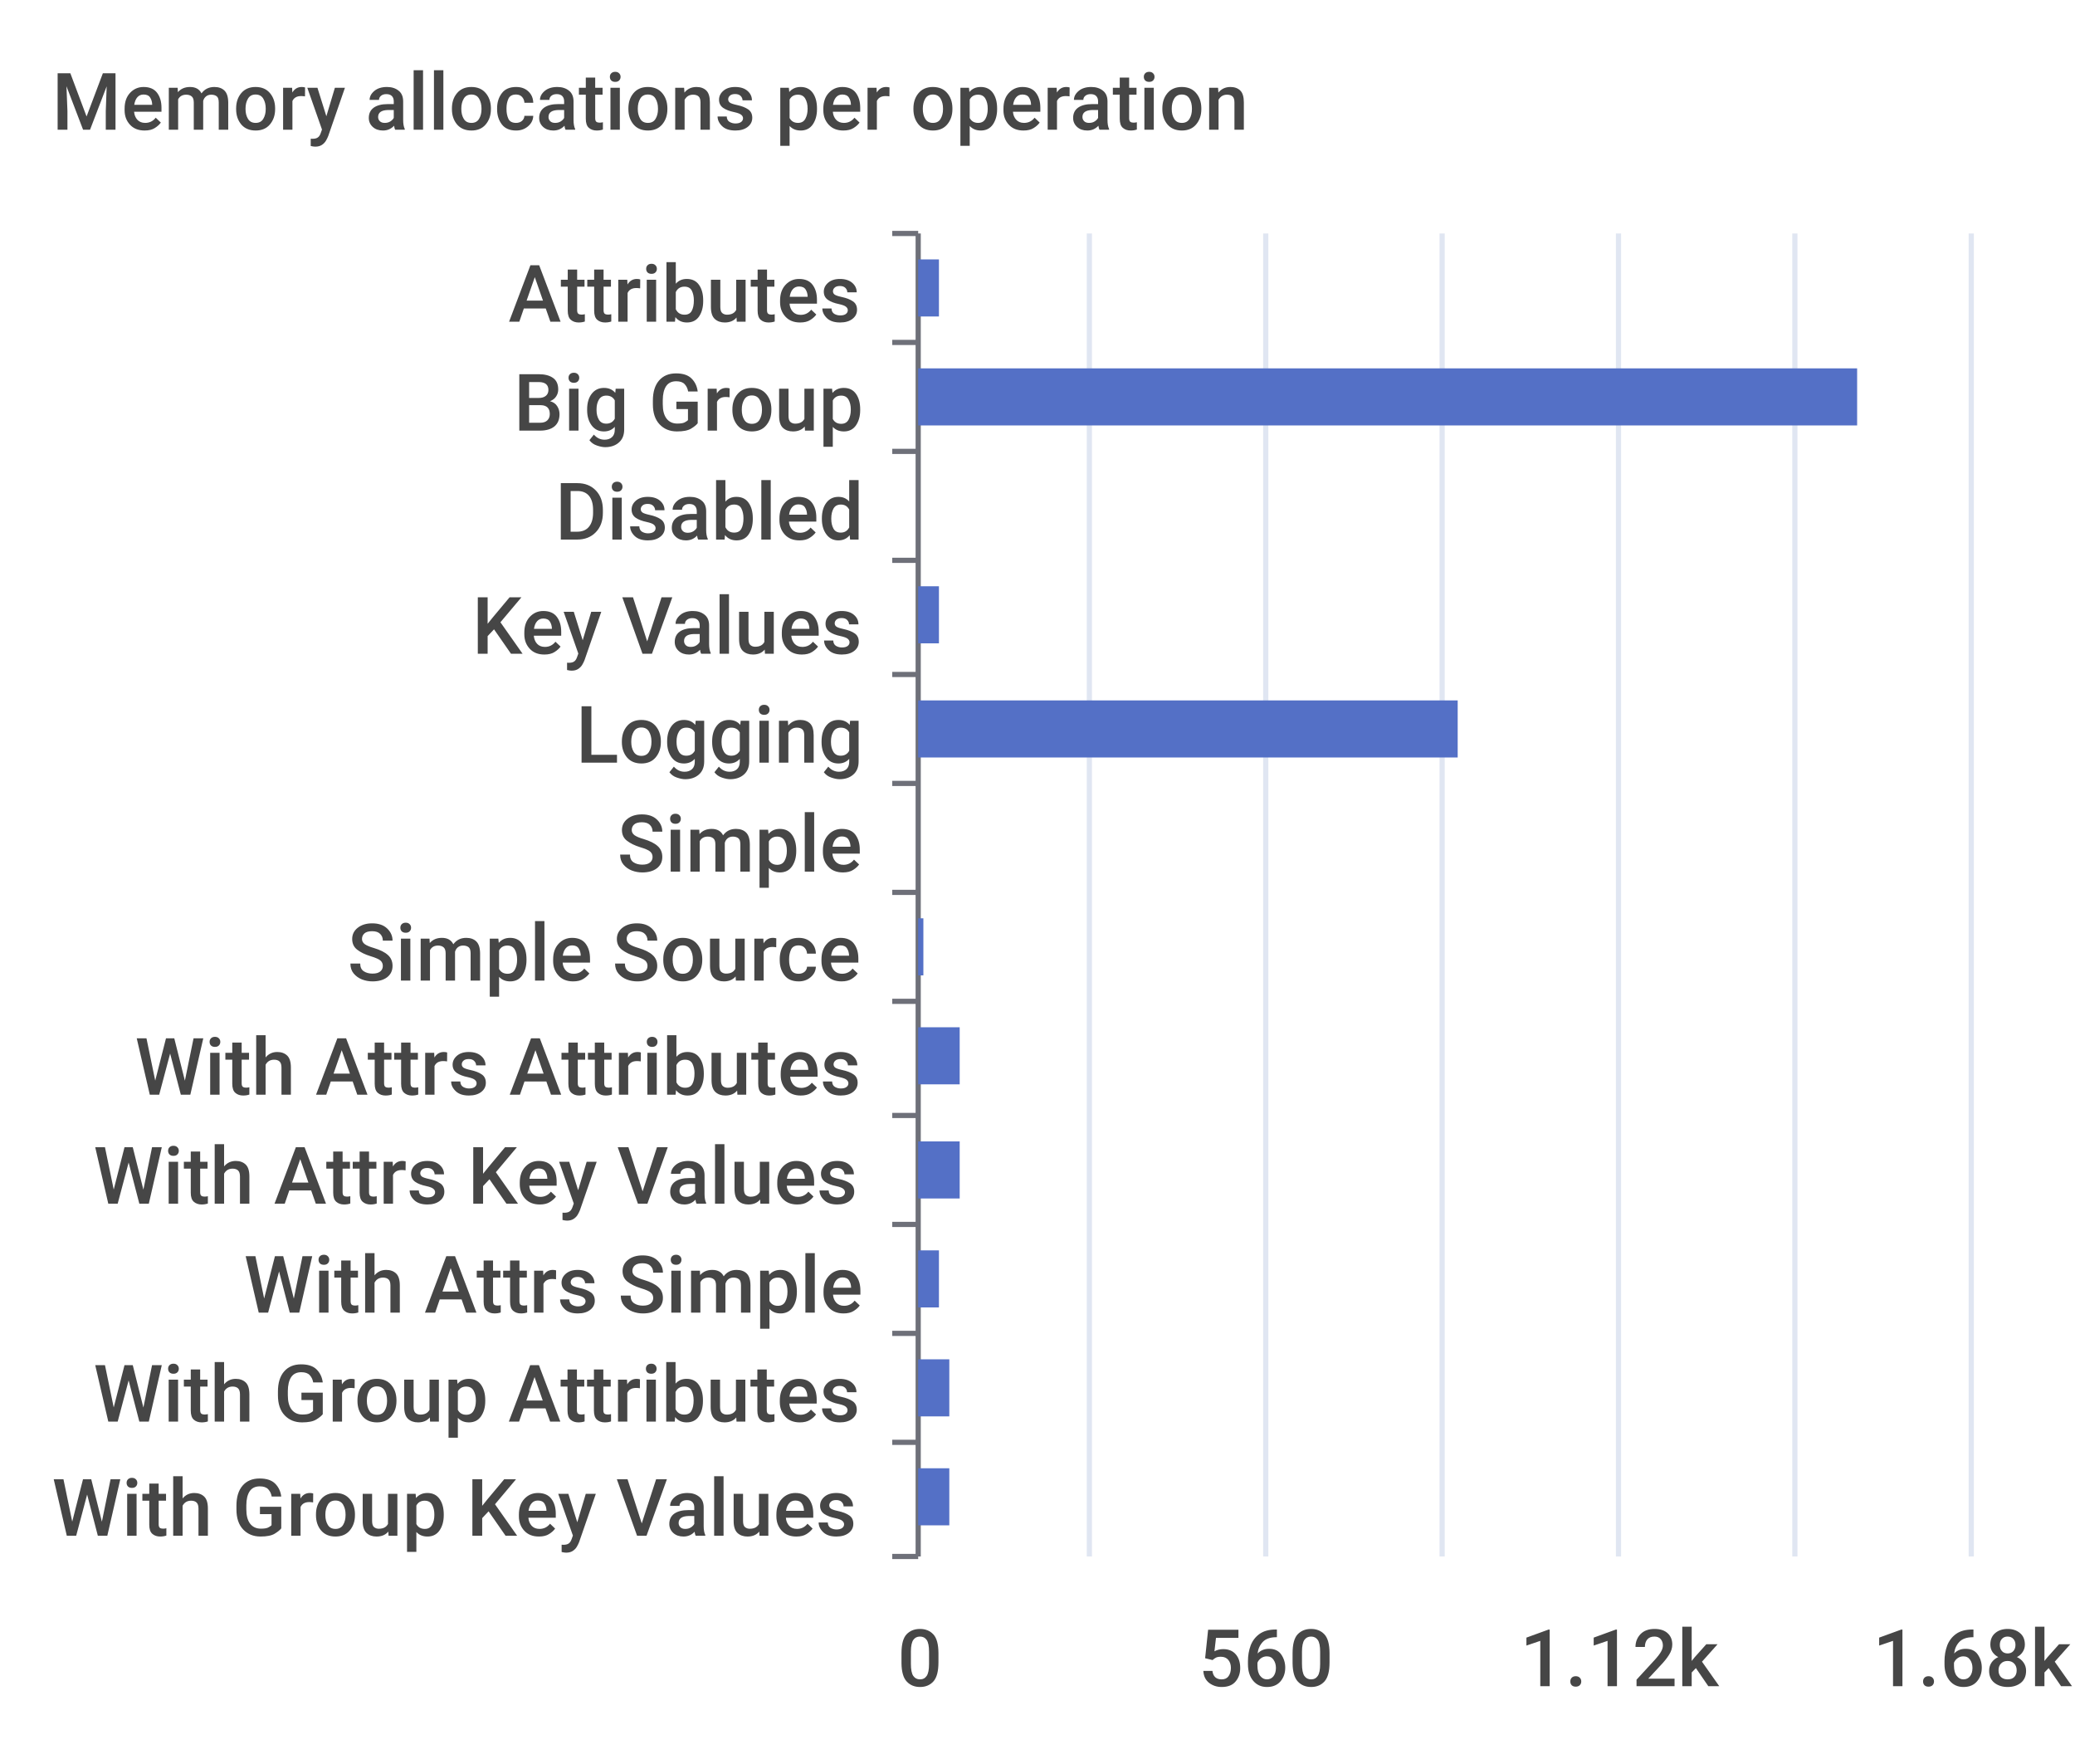
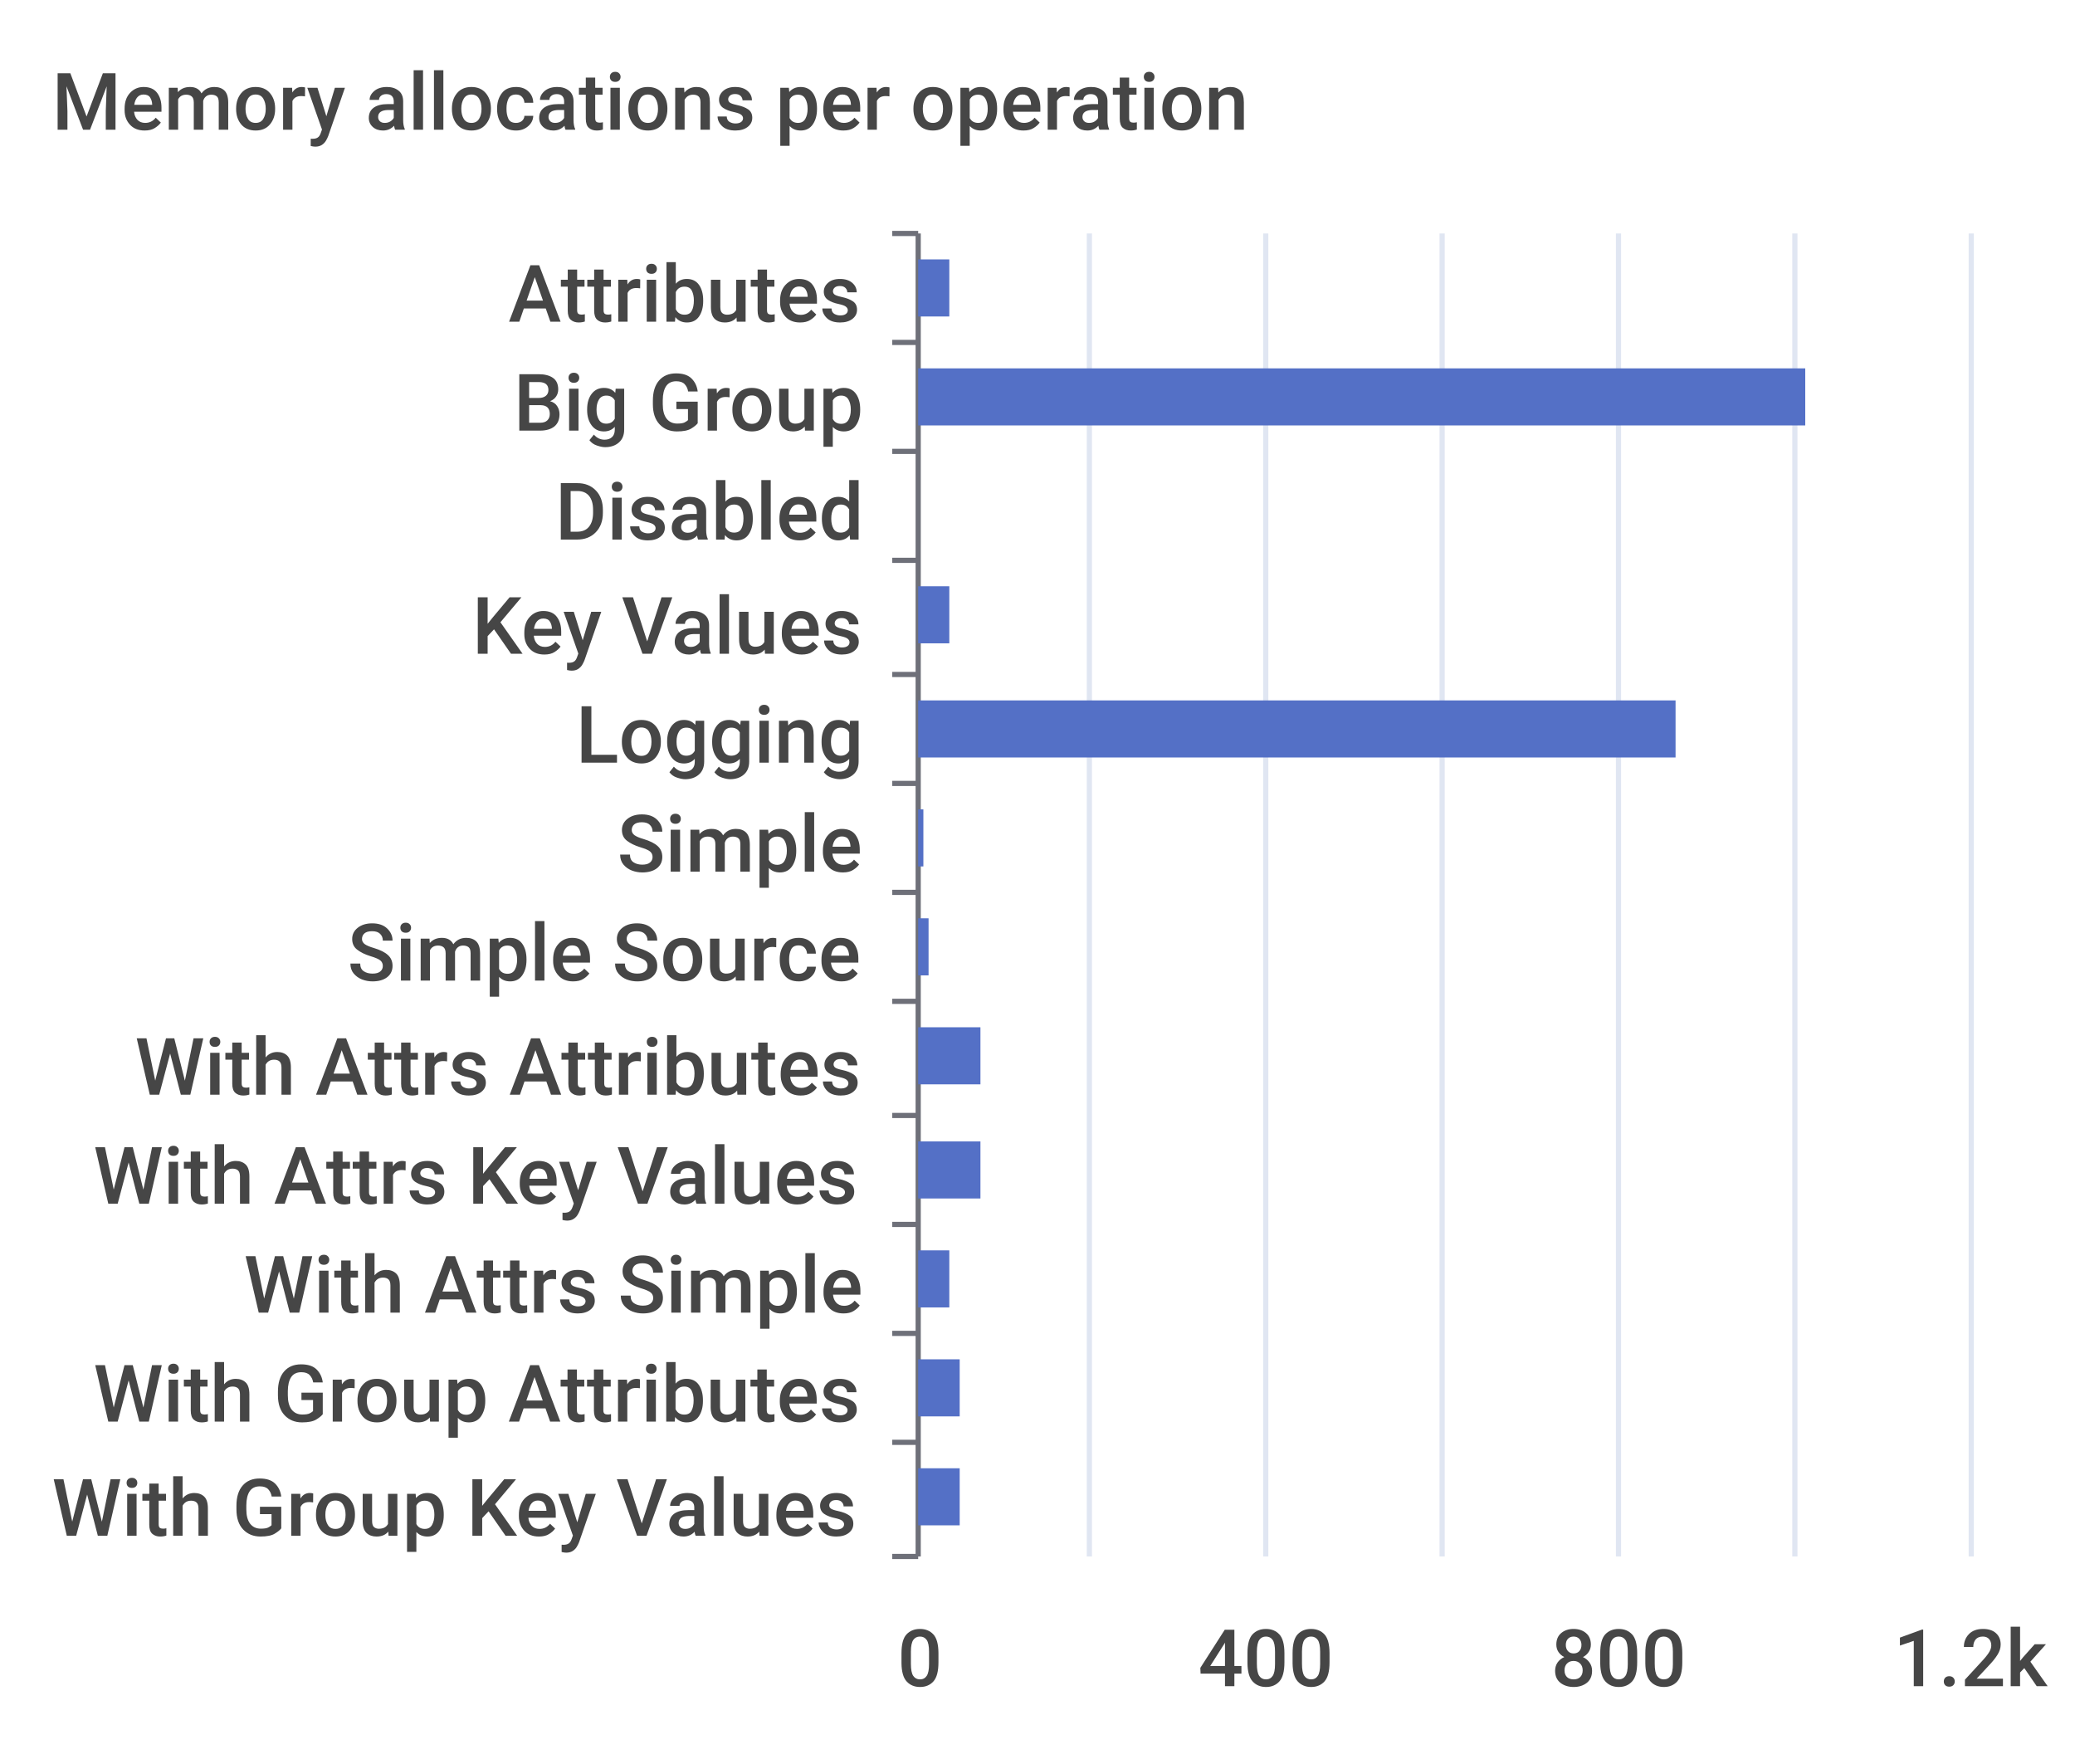
<svg xmlns="http://www.w3.org/2000/svg" width="400" height="340">\n<path d="M 0 0 L 400 0 L 400 340 L 0 340 L 0 0" style="stroke-width:0;stroke:none;fill:rgba(255,255,255,1.0)" />
  <text x="10" y="25" style="stroke-width:0;stroke:none;fill:rgba(70,70,70,1.0);font-size:15.3px;font-family:'Roboto Medium',sans-serif">Memory allocations per operation</text>
  <path d="M 172 45 L 177 45" style="stroke-width:1;stroke:rgba(110,112,121,1.0);fill:none" />
  <path d="M 172 66 L 177 66" style="stroke-width:1;stroke:rgba(110,112,121,1.0);fill:none" />
  <path d="M 172 87 L 177 87" style="stroke-width:1;stroke:rgba(110,112,121,1.0);fill:none" />
  <path d="M 172 108 L 177 108" style="stroke-width:1;stroke:rgba(110,112,121,1.0);fill:none" />
  <path d="M 172 130 L 177 130" style="stroke-width:1;stroke:rgba(110,112,121,1.0);fill:none" />
  <path d="M 172 151 L 177 151" style="stroke-width:1;stroke:rgba(110,112,121,1.0);fill:none" />
  <path d="M 172 172 L 177 172" style="stroke-width:1;stroke:rgba(110,112,121,1.0);fill:none" />
  <path d="M 172 193 L 177 193" style="stroke-width:1;stroke:rgba(110,112,121,1.0);fill:none" />
  <path d="M 172 215 L 177 215" style="stroke-width:1;stroke:rgba(110,112,121,1.0);fill:none" />
  <path d="M 172 236 L 177 236" style="stroke-width:1;stroke:rgba(110,112,121,1.0);fill:none" />
  <path d="M 172 257 L 177 257" style="stroke-width:1;stroke:rgba(110,112,121,1.0);fill:none" />
  <path d="M 172 278 L 177 278" style="stroke-width:1;stroke:rgba(110,112,121,1.0);fill:none" />
  <path d="M 172 300 L 177 300" style="stroke-width:1;stroke:rgba(110,112,121,1.0);fill:none" />
  <path d="M 177 45 L 177 300" style="stroke-width:1;stroke:rgba(110,112,121,1.0);fill:none" />
  <text x="98" y="62" style="stroke-width:0;stroke:none;fill:rgba(70,70,70,1.0);font-size:15.3px;font-family:'Roboto Medium',sans-serif">Attributes</text>
  <text x="99" y="83" style="stroke-width:0;stroke:none;fill:rgba(70,70,70,1.0);font-size:15.3px;font-family:'Roboto Medium',sans-serif">Big Group</text>
  <text x="107" y="104" style="stroke-width:0;stroke:none;fill:rgba(70,70,70,1.0);font-size:15.3px;font-family:'Roboto Medium',sans-serif">Disabled</text>
  <text x="91" y="126" style="stroke-width:0;stroke:none;fill:rgba(70,70,70,1.0);font-size:15.3px;font-family:'Roboto Medium',sans-serif">Key Values</text>
  <text x="111" y="147" style="stroke-width:0;stroke:none;fill:rgba(70,70,70,1.0);font-size:15.3px;font-family:'Roboto Medium',sans-serif">Logging</text>
  <text x="119" y="168" style="stroke-width:0;stroke:none;fill:rgba(70,70,70,1.0);font-size:15.3px;font-family:'Roboto Medium',sans-serif">Simple</text>
  <text x="67" y="189" style="stroke-width:0;stroke:none;fill:rgba(70,70,70,1.0);font-size:15.3px;font-family:'Roboto Medium',sans-serif">Simple Source</text>
  <text x="26" y="211" style="stroke-width:0;stroke:none;fill:rgba(70,70,70,1.0);font-size:15.3px;font-family:'Roboto Medium',sans-serif">With Attrs Attributes</text>
  <text x="18" y="232" style="stroke-width:0;stroke:none;fill:rgba(70,70,70,1.0);font-size:15.3px;font-family:'Roboto Medium',sans-serif">With Attrs Key Values</text>
  <text x="47" y="253" style="stroke-width:0;stroke:none;fill:rgba(70,70,70,1.0);font-size:15.3px;font-family:'Roboto Medium',sans-serif">With Attrs Simple</text>
  <text x="18" y="274" style="stroke-width:0;stroke:none;fill:rgba(70,70,70,1.0);font-size:15.3px;font-family:'Roboto Medium',sans-serif">With Group Attributes</text>
  <text x="10" y="296" style="stroke-width:0;stroke:none;fill:rgba(70,70,70,1.0);font-size:15.3px;font-family:'Roboto Medium',sans-serif">With Group Key Values</text>
  <text x="173" y="325" style="stroke-width:0;stroke:none;fill:rgba(70,70,70,1.0);font-size:15.3px;font-family:'Roboto Medium',sans-serif">0</text>
-   <text x="231" y="325" style="stroke-width:0;stroke:none;fill:rgba(70,70,70,1.0);font-size:15.3px;font-family:'Roboto Medium',sans-serif">560</text>
-   <text x="293" y="325" style="stroke-width:0;stroke:none;fill:rgba(70,70,70,1.0);font-size:15.3px;font-family:'Roboto Medium',sans-serif">1.12k</text>
-   <text x="361" y="325" style="stroke-width:0;stroke:none;fill:rgba(70,70,70,1.0);font-size:15.3px;font-family:'Roboto Medium',sans-serif">1.68k</text>
+   <text x="231" y="325" style="stroke-width:0;stroke:none;fill:rgba(70,70,70,1.0);font-size:15.3px;font-family:'Roboto Medium',sans-serif">400</text>
+   <text x="299" y="325" style="stroke-width:0;stroke:none;fill:rgba(70,70,70,1.0);font-size:15.3px;font-family:'Roboto Medium',sans-serif">800</text>
+   <text x="365" y="325" style="stroke-width:0;stroke:none;fill:rgba(70,70,70,1.0);font-size:15.3px;font-family:'Roboto Medium',sans-serif">1.2k</text>
  <path d="M 210 45 L 210 300" style="stroke-width:1;stroke:rgba(224,230,242,1.0);fill:none" />
  <path d="M 244 45 L 244 300" style="stroke-width:1;stroke:rgba(224,230,242,1.0);fill:none" />
  <path d="M 278 45 L 278 300" style="stroke-width:1;stroke:rgba(224,230,242,1.0);fill:none" />
  <path d="M 312 45 L 312 300" style="stroke-width:1;stroke:rgba(224,230,242,1.0);fill:none" />
  <path d="M 346 45 L 346 300" style="stroke-width:1;stroke:rgba(224,230,242,1.0);fill:none" />
  <path d="M 380 45 L 380 300" style="stroke-width:1;stroke:rgba(224,230,242,1.0);fill:none" />
-   <path d="M 177 283 L 183 283 L 183 294 L 177 294 L 177 283" style="stroke-width:0;stroke:none;fill:rgba(84,112,198,1.0)" />
-   <path d="M 177 262 L 183 262 L 183 273 L 177 273 L 177 262" style="stroke-width:0;stroke:none;fill:rgba(84,112,198,1.0)" />
-   <path d="M 177 241 L 181 241 L 181 252 L 177 252 L 177 241" style="stroke-width:0;stroke:none;fill:rgba(84,112,198,1.0)" />
-   <path d="M 177 220 L 185 220 L 185 231 L 177 231 L 177 220" style="stroke-width:0;stroke:none;fill:rgba(84,112,198,1.0)" />
-   <path d="M 177 198 L 185 198 L 185 209 L 177 209 L 177 198" style="stroke-width:0;stroke:none;fill:rgba(84,112,198,1.0)" />
-   <path d="M 177 177 L 178 177 L 178 188 L 177 188 L 177 177" style="stroke-width:0;stroke:none;fill:rgba(84,112,198,1.0)" />
-   <path d="M 177 156 L 177 156 L 177 167 L 177 167 L 177 156" style="stroke-width:0;stroke:none;fill:rgba(84,112,198,1.0)" />
-   <path d="M 177 135 L 281 135 L 281 146 L 177 146 L 177 135" style="stroke-width:0;stroke:none;fill:rgba(84,112,198,1.0)" />
-   <path d="M 177 113 L 181 113 L 181 124 L 177 124 L 177 113" style="stroke-width:0;stroke:none;fill:rgba(84,112,198,1.0)" />
+   <path d="M 177 283 L 185 283 L 185 294 L 177 294 L 177 283" style="stroke-width:0;stroke:none;fill:rgba(84,112,198,1.0)" />
+   <path d="M 177 262 L 185 262 L 185 273 L 177 273 L 177 262" style="stroke-width:0;stroke:none;fill:rgba(84,112,198,1.0)" />
+   <path d="M 177 241 L 183 241 L 183 252 L 177 252 L 177 241" style="stroke-width:0;stroke:none;fill:rgba(84,112,198,1.0)" />
+   <path d="M 177 220 L 189 220 L 189 231 L 177 231 L 177 220" style="stroke-width:0;stroke:none;fill:rgba(84,112,198,1.0)" />
+   <path d="M 177 198 L 189 198 L 189 209 L 177 209 L 177 198" style="stroke-width:0;stroke:none;fill:rgba(84,112,198,1.0)" />
+   <path d="M 177 177 L 179 177 L 179 188 L 177 188 L 177 177" style="stroke-width:0;stroke:none;fill:rgba(84,112,198,1.0)" />
+   <path d="M 177 156 L 178 156 L 178 167 L 177 167 L 177 156" style="stroke-width:0;stroke:none;fill:rgba(84,112,198,1.0)" />
+   <path d="M 177 135 L 323 135 L 323 146 L 177 146 L 177 135" style="stroke-width:0;stroke:none;fill:rgba(84,112,198,1.0)" />
+   <path d="M 177 113 L 183 113 L 183 124 L 177 124 L 177 113" style="stroke-width:0;stroke:none;fill:rgba(84,112,198,1.0)" />
  <path d="M 177 92 L 177 92 L 177 103 L 177 103 L 177 92" style="stroke-width:0;stroke:none;fill:rgba(84,112,198,1.0)" />
-   <path d="M 177 71 L 358 71 L 358 82 L 177 82 L 177 71" style="stroke-width:0;stroke:none;fill:rgba(84,112,198,1.0)" />
-   <path d="M 177 50 L 181 50 L 181 61 L 177 61 L 177 50" style="stroke-width:0;stroke:none;fill:rgba(84,112,198,1.0)" />
+   <path d="M 177 71 L 348 71 L 348 82 L 177 82 L 177 71" style="stroke-width:0;stroke:none;fill:rgba(84,112,198,1.0)" />
+   <path d="M 177 50 L 183 50 L 183 61 L 177 61 L 177 50" style="stroke-width:0;stroke:none;fill:rgba(84,112,198,1.0)" />
</svg>
